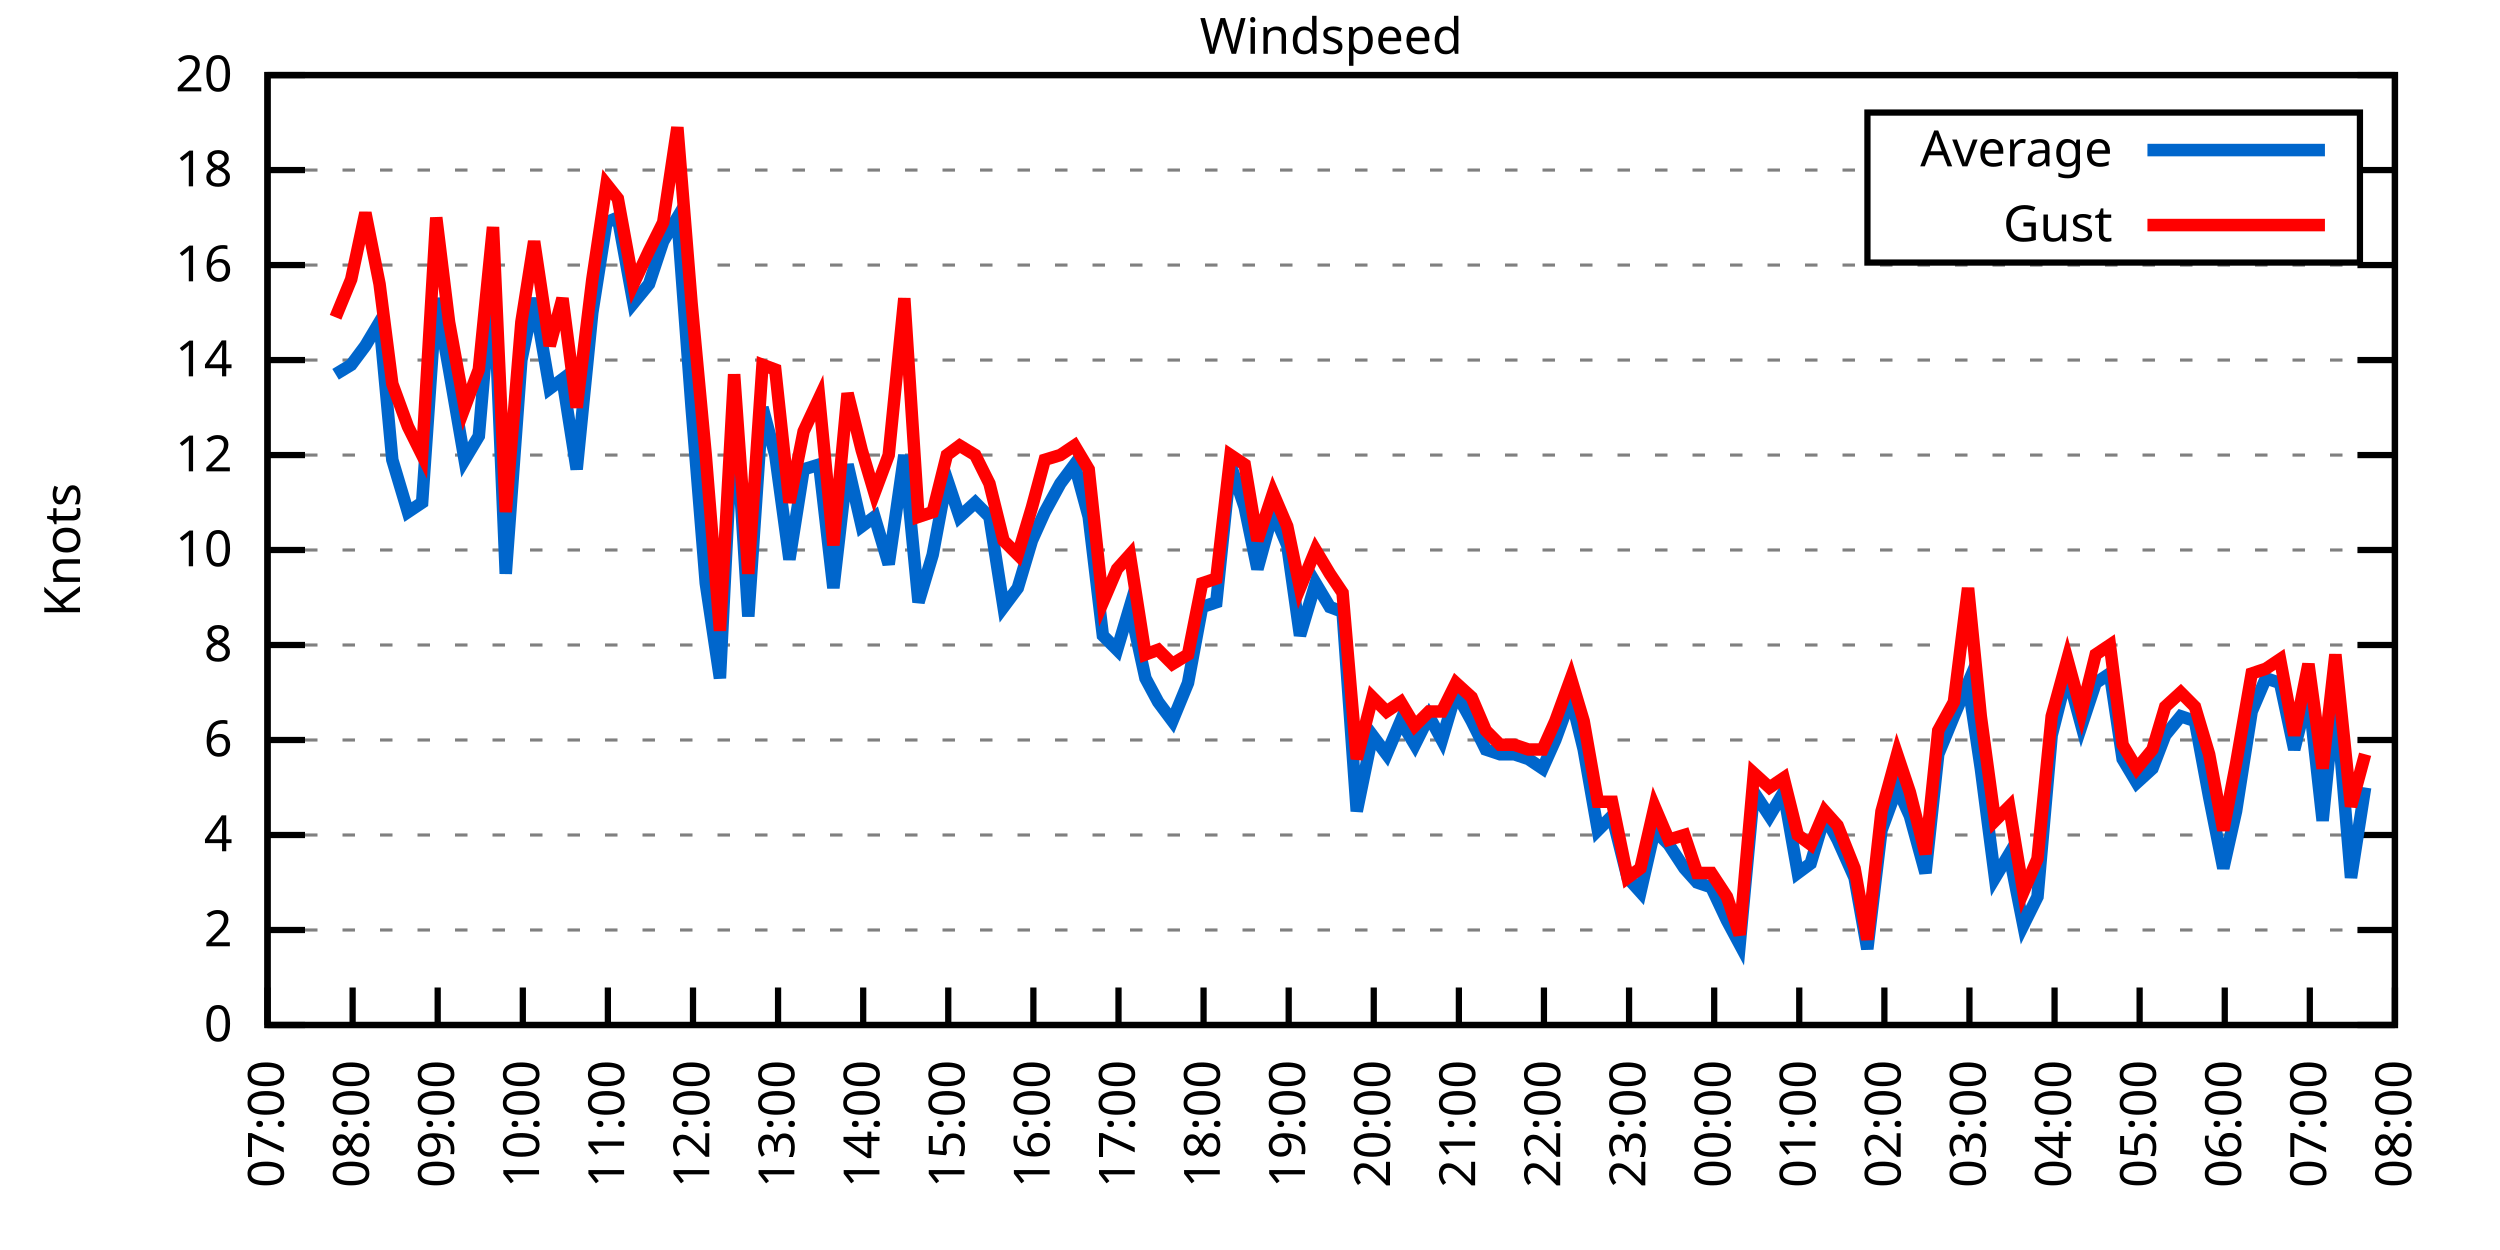
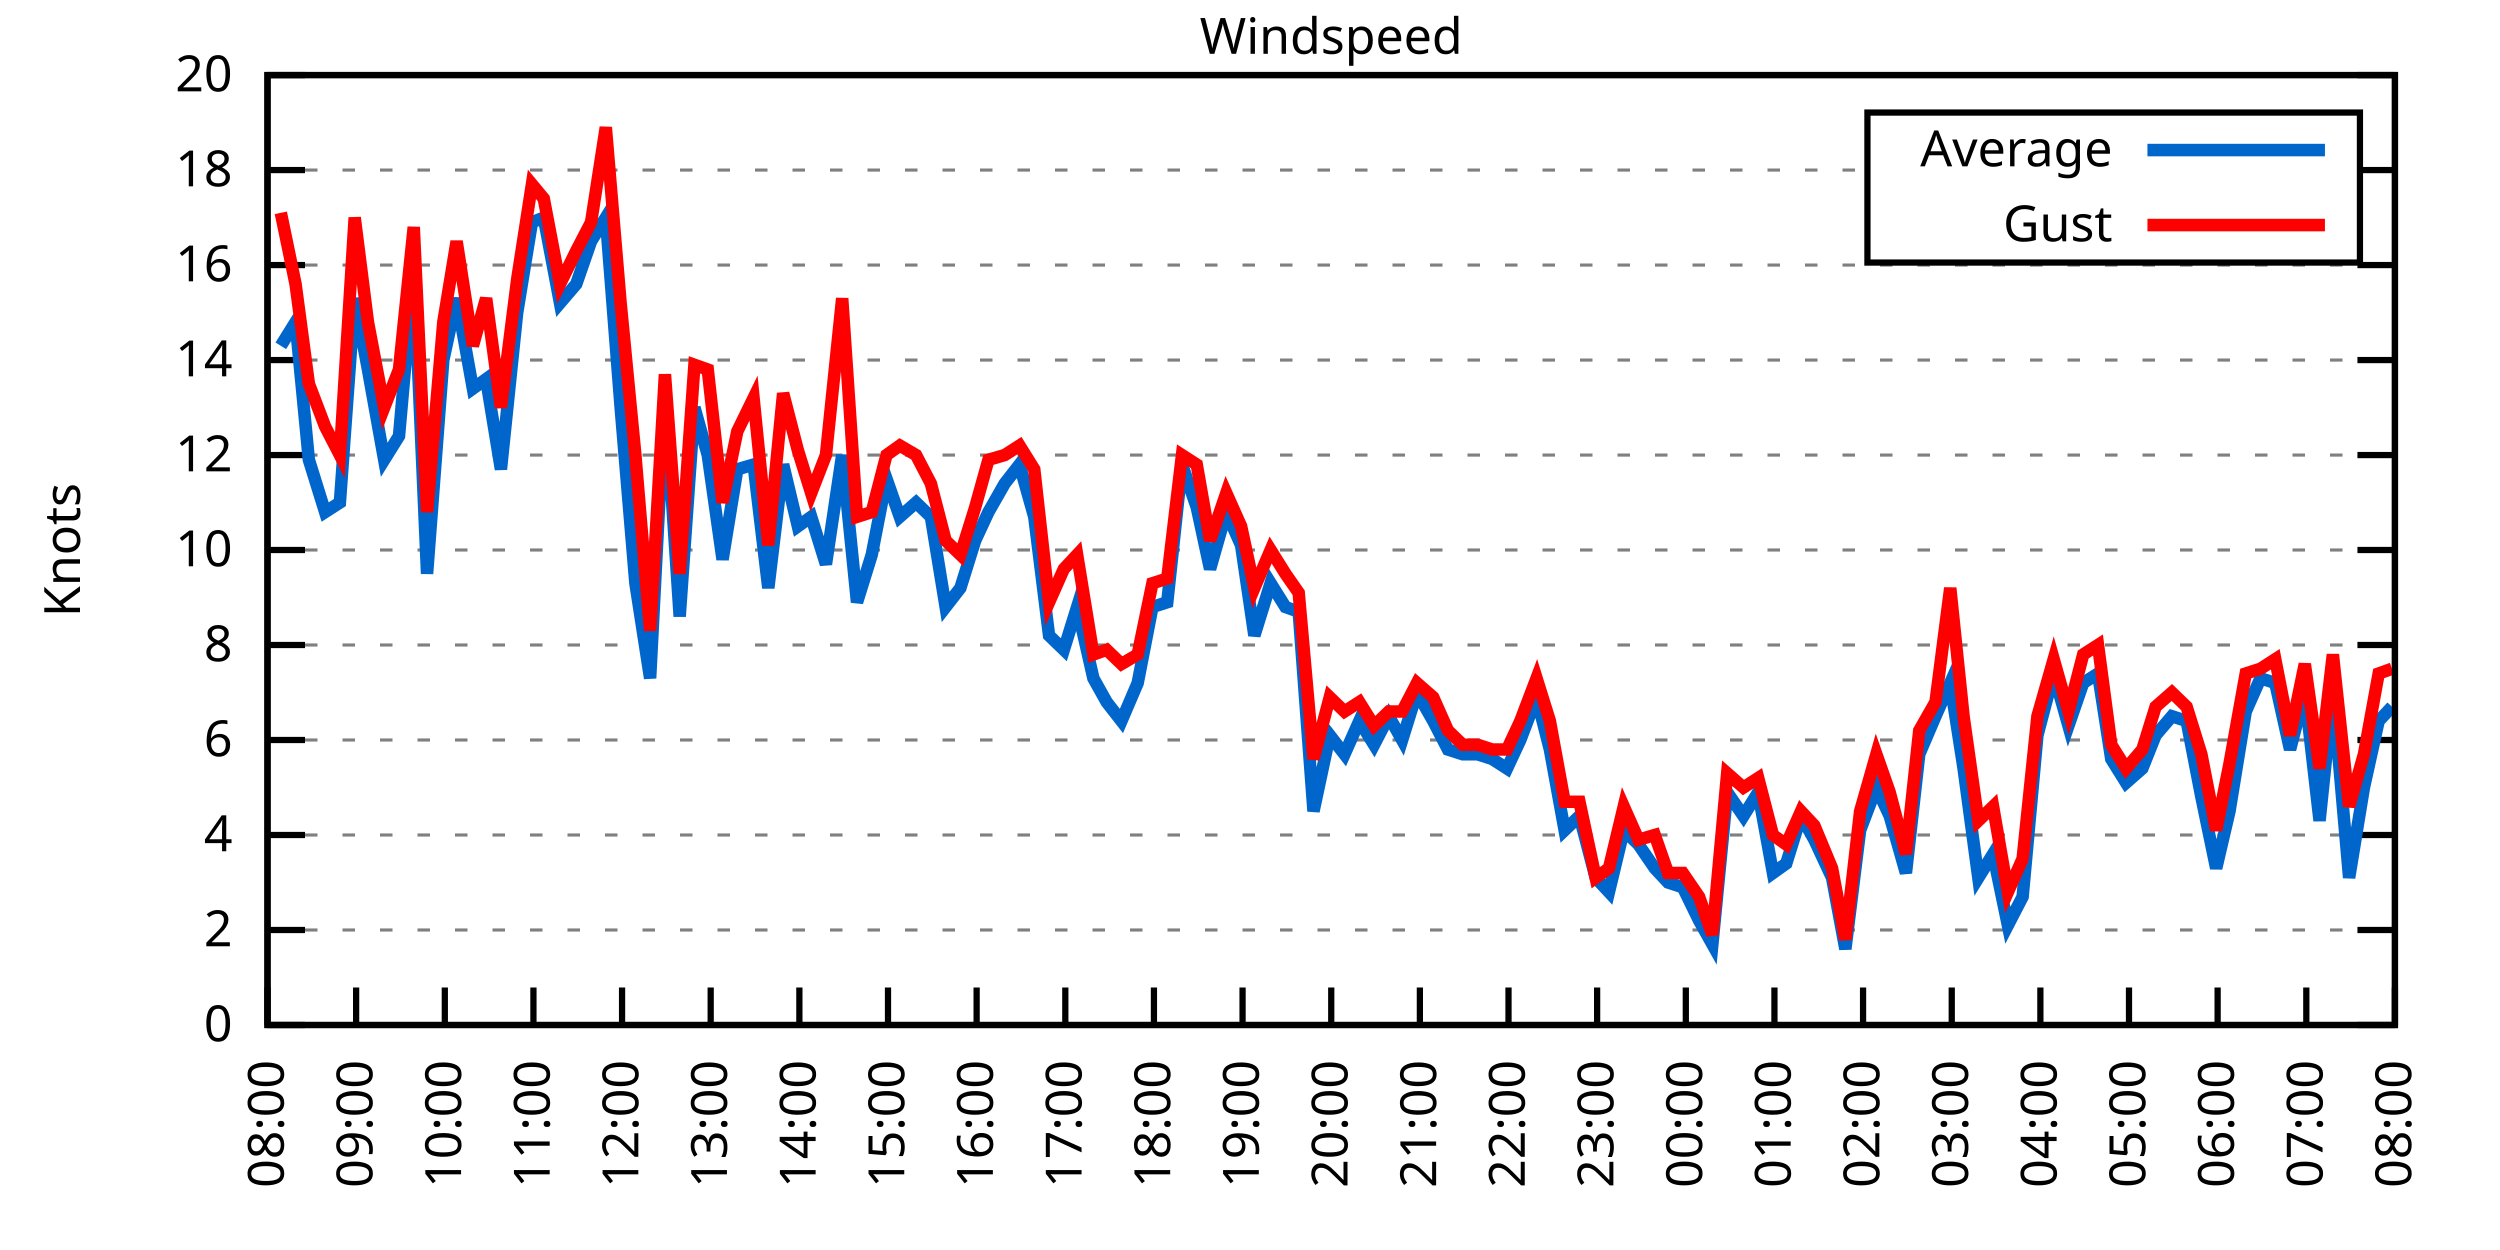
<svg xmlns="http://www.w3.org/2000/svg" xmlns:xlink="http://www.w3.org/1999/xlink" width="400" height="200" viewBox="0 0 400 200">
  <g id="gnuplot_canvas">
    <rect x="0" y="0" width="400" height="200" fill="none" />
    <defs>
      <circle id="gpDot" r="0.5" stroke-width="0.5" stroke="currentColor" />
      <path id="gpPt0" stroke-width="0.333" stroke="currentColor" d="M-1,0 h2 M0,-1 v2" />
      <path id="gpPt1" stroke-width="0.333" stroke="currentColor" d="M-1,-1 L1,1 M1,-1 L-1,1" />
      <path id="gpPt2" stroke-width="0.333" stroke="currentColor" d="M-1,0 L1,0 M0,-1 L0,1 M-1,-1 L1,1 M-1,1 L1,-1" />
      <rect id="gpPt3" stroke-width="0.333" stroke="currentColor" x="-1" y="-1" width="2" height="2" />
      <rect id="gpPt4" stroke-width="0.333" stroke="currentColor" fill="currentColor" x="-1" y="-1" width="2" height="2" />
      <circle id="gpPt5" stroke-width="0.333" stroke="currentColor" cx="0" cy="0" r="1" />
      <use xlink:href="#gpPt5" id="gpPt6" fill="currentColor" stroke="none" />
      <path id="gpPt7" stroke-width="0.333" stroke="currentColor" d="M0,-1.33 L-1.33,0.67 L1.33,0.67 z" />
      <use xlink:href="#gpPt7" id="gpPt8" fill="currentColor" stroke="none" />
      <use xlink:href="#gpPt7" id="gpPt9" stroke="currentColor" transform="rotate(180)" />
      <use xlink:href="#gpPt9" id="gpPt10" fill="currentColor" stroke="none" />
      <use xlink:href="#gpPt3" id="gpPt11" stroke="currentColor" transform="rotate(45)" />
      <use xlink:href="#gpPt11" id="gpPt12" fill="currentColor" stroke="none" />
      <path id="gpPt13" stroke-width="0.333" stroke="currentColor" d="M0,1.330 L1.265,0.411 L0.782,-1.067 L-0.782,-1.076 L-1.265,0.411 z" />
      <use xlink:href="#gpPt13" id="gpPt14" fill="currentColor" stroke="none" />
      <filter id="textbox" filterUnits="objectBoundingBox" x="0" y="0" height="1" width="1">
        <feFlood flood-color="white" flood-opacity="1" result="bgnd" />
        <feComposite in="SourceGraphic" in2="bgnd" operator="atop" />
      </filter>
      <filter id="greybox" filterUnits="objectBoundingBox" x="0" y="0" height="1" width="1">
        <feFlood flood-color="lightgrey" flood-opacity="1" result="grey" />
        <feComposite in="SourceGraphic" in2="grey" operator="atop" />
      </filter>
    </defs>
    <g fill="none" color="white" stroke="currentColor" stroke-width="1.00" stroke-linecap="butt" stroke-linejoin="miter">
</g>
    <g fill="none" color="black" stroke="currentColor" stroke-width="1.00" stroke-linecap="butt" stroke-linejoin="miter">
      <g stroke="none" shape-rendering="crispEdges">
        <polygon fill="rgb(255, 255, 255)" points="42.80,164.00 383.18,164.00 383.18,12.02 42.80,12.02 " />
      </g>
    </g>
    <g fill="none" color="black" stroke="currentColor" stroke-width="1.00" stroke-linecap="butt" stroke-linejoin="miter">
</g>
    <g fill="none" color="black" stroke="black" stroke-width="0.50" stroke-linecap="butt" stroke-linejoin="miter">
</g>
    <g fill="none" color="gray" stroke="currentColor" stroke-width="0.50" stroke-linecap="butt" stroke-linejoin="miter">
      <path stroke="gray" stroke-dasharray="2,4" class="gridline" d="M42.80,164.00 L383.19,164.00  " />
    </g>
    <g fill="none" color="gray" stroke="gray" stroke-width="1.00" stroke-linecap="butt" stroke-linejoin="miter">
</g>
    <g fill="none" color="black" stroke="currentColor" stroke-width="1.00" stroke-linecap="butt" stroke-linejoin="miter">
      <path stroke="black" d="M42.80,164.00 L48.80,164.00 M383.19,164.00 L377.19,164.00  " />
      <g transform="translate(37.20,166.60)" stroke="none" fill="black" font-family="Sans" font-size="8.00" text-anchor="end">
        <text>
          <tspan font-family="Sans"> 0</tspan>
        </text>
      </g>
    </g>
    <g fill="none" color="black" stroke="currentColor" stroke-width="1.00" stroke-linecap="butt" stroke-linejoin="miter">
</g>
    <g fill="none" color="black" stroke="black" stroke-width="0.50" stroke-linecap="butt" stroke-linejoin="miter">
</g>
    <g fill="none" color="gray" stroke="currentColor" stroke-width="0.50" stroke-linecap="butt" stroke-linejoin="miter">
      <path stroke="gray" stroke-dasharray="2,4" class="gridline" d="M42.80,148.80 L383.19,148.80  " />
    </g>
    <g fill="none" color="gray" stroke="gray" stroke-width="1.00" stroke-linecap="butt" stroke-linejoin="miter">
</g>
    <g fill="none" color="black" stroke="currentColor" stroke-width="1.00" stroke-linecap="butt" stroke-linejoin="miter">
      <path stroke="black" d="M42.80,148.80 L48.80,148.80 M383.19,148.80 L377.19,148.80  " />
      <g transform="translate(37.20,151.40)" stroke="none" fill="black" font-family="Sans" font-size="8.00" text-anchor="end">
        <text>
          <tspan font-family="Sans"> 2</tspan>
        </text>
      </g>
    </g>
    <g fill="none" color="black" stroke="currentColor" stroke-width="1.00" stroke-linecap="butt" stroke-linejoin="miter">
</g>
    <g fill="none" color="black" stroke="black" stroke-width="0.50" stroke-linecap="butt" stroke-linejoin="miter">
</g>
    <g fill="none" color="gray" stroke="currentColor" stroke-width="0.50" stroke-linecap="butt" stroke-linejoin="miter">
      <path stroke="gray" stroke-dasharray="2,4" class="gridline" d="M42.80,133.60 L383.19,133.60  " />
    </g>
    <g fill="none" color="gray" stroke="gray" stroke-width="1.00" stroke-linecap="butt" stroke-linejoin="miter">
</g>
    <g fill="none" color="black" stroke="currentColor" stroke-width="1.00" stroke-linecap="butt" stroke-linejoin="miter">
      <path stroke="black" d="M42.80,133.60 L48.80,133.60 M383.19,133.60 L377.19,133.60  " />
      <g transform="translate(37.20,136.20)" stroke="none" fill="black" font-family="Sans" font-size="8.00" text-anchor="end">
        <text>
          <tspan font-family="Sans"> 4</tspan>
        </text>
      </g>
    </g>
    <g fill="none" color="black" stroke="currentColor" stroke-width="1.00" stroke-linecap="butt" stroke-linejoin="miter">
</g>
    <g fill="none" color="black" stroke="black" stroke-width="0.50" stroke-linecap="butt" stroke-linejoin="miter">
</g>
    <g fill="none" color="gray" stroke="currentColor" stroke-width="0.50" stroke-linecap="butt" stroke-linejoin="miter">
      <path stroke="gray" stroke-dasharray="2,4" class="gridline" d="M42.80,118.40 L383.19,118.40  " />
    </g>
    <g fill="none" color="gray" stroke="gray" stroke-width="1.00" stroke-linecap="butt" stroke-linejoin="miter">
</g>
    <g fill="none" color="black" stroke="currentColor" stroke-width="1.00" stroke-linecap="butt" stroke-linejoin="miter">
      <path stroke="black" d="M42.80,118.40 L48.80,118.40 M383.19,118.40 L377.19,118.40  " />
      <g transform="translate(37.20,121.00)" stroke="none" fill="black" font-family="Sans" font-size="8.00" text-anchor="end">
        <text>
          <tspan font-family="Sans"> 6</tspan>
        </text>
      </g>
    </g>
    <g fill="none" color="black" stroke="currentColor" stroke-width="1.00" stroke-linecap="butt" stroke-linejoin="miter">
</g>
    <g fill="none" color="black" stroke="black" stroke-width="0.50" stroke-linecap="butt" stroke-linejoin="miter">
</g>
    <g fill="none" color="gray" stroke="currentColor" stroke-width="0.50" stroke-linecap="butt" stroke-linejoin="miter">
      <path stroke="gray" stroke-dasharray="2,4" class="gridline" d="M42.80,103.20 L383.19,103.20  " />
    </g>
    <g fill="none" color="gray" stroke="gray" stroke-width="1.00" stroke-linecap="butt" stroke-linejoin="miter">
</g>
    <g fill="none" color="black" stroke="currentColor" stroke-width="1.00" stroke-linecap="butt" stroke-linejoin="miter">
      <path stroke="black" d="M42.80,103.20 L48.80,103.20 M383.19,103.20 L377.19,103.20  " />
      <g transform="translate(37.20,105.80)" stroke="none" fill="black" font-family="Sans" font-size="8.00" text-anchor="end">
        <text>
          <tspan font-family="Sans"> 8</tspan>
        </text>
      </g>
    </g>
    <g fill="none" color="black" stroke="currentColor" stroke-width="1.00" stroke-linecap="butt" stroke-linejoin="miter">
</g>
    <g fill="none" color="black" stroke="black" stroke-width="0.50" stroke-linecap="butt" stroke-linejoin="miter">
</g>
    <g fill="none" color="gray" stroke="currentColor" stroke-width="0.50" stroke-linecap="butt" stroke-linejoin="miter">
      <path stroke="gray" stroke-dasharray="2,4" class="gridline" d="M42.80,88.00 L383.19,88.00  " />
    </g>
    <g fill="none" color="gray" stroke="gray" stroke-width="1.00" stroke-linecap="butt" stroke-linejoin="miter">
</g>
    <g fill="none" color="black" stroke="currentColor" stroke-width="1.00" stroke-linecap="butt" stroke-linejoin="miter">
      <path stroke="black" d="M42.80,88.00 L48.80,88.00 M383.19,88.00 L377.19,88.00  " />
      <g transform="translate(37.20,90.60)" stroke="none" fill="black" font-family="Sans" font-size="8.00" text-anchor="end">
        <text>
          <tspan font-family="Sans"> 10</tspan>
        </text>
      </g>
    </g>
    <g fill="none" color="black" stroke="currentColor" stroke-width="1.00" stroke-linecap="butt" stroke-linejoin="miter">
</g>
    <g fill="none" color="black" stroke="black" stroke-width="0.50" stroke-linecap="butt" stroke-linejoin="miter">
</g>
    <g fill="none" color="gray" stroke="currentColor" stroke-width="0.50" stroke-linecap="butt" stroke-linejoin="miter">
      <path stroke="gray" stroke-dasharray="2,4" class="gridline" d="M42.80,72.81 L383.19,72.81  " />
    </g>
    <g fill="none" color="gray" stroke="gray" stroke-width="1.00" stroke-linecap="butt" stroke-linejoin="miter">
</g>
    <g fill="none" color="black" stroke="currentColor" stroke-width="1.00" stroke-linecap="butt" stroke-linejoin="miter">
      <path stroke="black" d="M42.80,72.81 L48.80,72.81 M383.19,72.81 L377.19,72.81  " />
      <g transform="translate(37.20,75.41)" stroke="none" fill="black" font-family="Sans" font-size="8.00" text-anchor="end">
        <text>
          <tspan font-family="Sans"> 12</tspan>
        </text>
      </g>
    </g>
    <g fill="none" color="black" stroke="currentColor" stroke-width="1.00" stroke-linecap="butt" stroke-linejoin="miter">
</g>
    <g fill="none" color="black" stroke="black" stroke-width="0.50" stroke-linecap="butt" stroke-linejoin="miter">
</g>
    <g fill="none" color="gray" stroke="currentColor" stroke-width="0.50" stroke-linecap="butt" stroke-linejoin="miter">
      <path stroke="gray" stroke-dasharray="2,4" class="gridline" d="M42.80,57.61 L383.19,57.61  " />
    </g>
    <g fill="none" color="gray" stroke="gray" stroke-width="1.00" stroke-linecap="butt" stroke-linejoin="miter">
</g>
    <g fill="none" color="black" stroke="currentColor" stroke-width="1.00" stroke-linecap="butt" stroke-linejoin="miter">
      <path stroke="black" d="M42.80,57.61 L48.80,57.61 M383.19,57.61 L377.19,57.61  " />
      <g transform="translate(37.20,60.21)" stroke="none" fill="black" font-family="Sans" font-size="8.00" text-anchor="end">
        <text>
          <tspan font-family="Sans"> 14</tspan>
        </text>
      </g>
    </g>
    <g fill="none" color="black" stroke="currentColor" stroke-width="1.00" stroke-linecap="butt" stroke-linejoin="miter">
</g>
    <g fill="none" color="black" stroke="black" stroke-width="0.50" stroke-linecap="butt" stroke-linejoin="miter">
</g>
    <g fill="none" color="gray" stroke="currentColor" stroke-width="0.50" stroke-linecap="butt" stroke-linejoin="miter">
      <path stroke="gray" stroke-dasharray="2,4" class="gridline" d="M42.80,42.41 L383.19,42.41  " />
    </g>
    <g fill="none" color="gray" stroke="gray" stroke-width="1.00" stroke-linecap="butt" stroke-linejoin="miter">
</g>
    <g fill="none" color="black" stroke="currentColor" stroke-width="1.00" stroke-linecap="butt" stroke-linejoin="miter">
      <path stroke="black" d="M42.80,42.41 L48.80,42.41 M383.19,42.41 L377.19,42.41  " />
      <g transform="translate(37.20,45.01)" stroke="none" fill="black" font-family="Sans" font-size="8.00" text-anchor="end">
        <text>
          <tspan font-family="Sans"> 16</tspan>
        </text>
      </g>
    </g>
    <g fill="none" color="black" stroke="currentColor" stroke-width="1.00" stroke-linecap="butt" stroke-linejoin="miter">
</g>
    <g fill="none" color="black" stroke="black" stroke-width="0.50" stroke-linecap="butt" stroke-linejoin="miter">
</g>
    <g fill="none" color="gray" stroke="currentColor" stroke-width="0.50" stroke-linecap="butt" stroke-linejoin="miter">
      <path stroke="gray" stroke-dasharray="2,4" class="gridline" d="M42.80,27.21 L298.79,27.21 M377.59,27.21 L383.19,27.21  " />
    </g>
    <g fill="none" color="gray" stroke="gray" stroke-width="1.00" stroke-linecap="butt" stroke-linejoin="miter">
</g>
    <g fill="none" color="black" stroke="currentColor" stroke-width="1.00" stroke-linecap="butt" stroke-linejoin="miter">
      <path stroke="black" d="M42.80,27.21 L48.80,27.21 M383.19,27.21 L377.19,27.21  " />
      <g transform="translate(37.20,29.81)" stroke="none" fill="black" font-family="Sans" font-size="8.00" text-anchor="end">
        <text>
          <tspan font-family="Sans"> 18</tspan>
        </text>
      </g>
    </g>
    <g fill="none" color="black" stroke="currentColor" stroke-width="1.00" stroke-linecap="butt" stroke-linejoin="miter">
</g>
    <g fill="none" color="black" stroke="black" stroke-width="0.50" stroke-linecap="butt" stroke-linejoin="miter">
</g>
    <g fill="none" color="gray" stroke="currentColor" stroke-width="0.50" stroke-linecap="butt" stroke-linejoin="miter">
      <path stroke="gray" stroke-dasharray="2,4" class="gridline" d="M42.80,12.01 L383.19,12.01  " />
    </g>
    <g fill="none" color="gray" stroke="gray" stroke-width="1.00" stroke-linecap="butt" stroke-linejoin="miter">
</g>
    <g fill="none" color="black" stroke="currentColor" stroke-width="1.00" stroke-linecap="butt" stroke-linejoin="miter">
      <path stroke="black" d="M42.80,12.01 L48.80,12.01 M383.19,12.01 L377.19,12.01  " />
      <g transform="translate(37.20,14.61)" stroke="none" fill="black" font-family="Sans" font-size="8.00" text-anchor="end">
        <text>
          <tspan font-family="Sans"> 20</tspan>
        </text>
      </g>
    </g>
    <g fill="none" color="black" stroke="currentColor" stroke-width="1.00" stroke-linecap="butt" stroke-linejoin="miter">
      <path stroke="black" d="M42.80,164.00 L42.80,158.00  " />
      <g transform="translate(45.40,169.60) rotate(270.00)" stroke="none" fill="black" font-family="Sans" font-size="8.00" text-anchor="end">
        <text>
-           <tspan font-family="Sans">07:00</tspan>
-         </text>
-       </g>
-     </g>
-     <g fill="none" color="black" stroke="currentColor" stroke-width="1.00" stroke-linecap="butt" stroke-linejoin="miter">
-       <path stroke="black" d="M56.42,164.00 L56.42,158.00  " />
-       <g transform="translate(59.02,169.60) rotate(270.00)" stroke="none" fill="black" font-family="Sans" font-size="8.00" text-anchor="end">
-         <text>
          <tspan font-family="Sans">08:00</tspan>
        </text>
      </g>
    </g>
    <g fill="none" color="black" stroke="currentColor" stroke-width="1.00" stroke-linecap="butt" stroke-linejoin="miter">
-       <path stroke="black" d="M70.03,164.00 L70.03,158.00  " />
-       <g transform="translate(72.63,169.60) rotate(270.00)" stroke="none" fill="black" font-family="Sans" font-size="8.00" text-anchor="end">
+       <path stroke="black" d="M56.98,164.00 L56.98,158.00  " />
+       <g transform="translate(59.58,169.60) rotate(270.00)" stroke="none" fill="black" font-family="Sans" font-size="8.00" text-anchor="end">
        <text>
          <tspan font-family="Sans">09:00</tspan>
        </text>
      </g>
    </g>
    <g fill="none" color="black" stroke="currentColor" stroke-width="1.00" stroke-linecap="butt" stroke-linejoin="miter">
-       <path stroke="black" d="M83.65,164.00 L83.65,158.00  " />
-       <g transform="translate(86.25,169.60) rotate(270.00)" stroke="none" fill="black" font-family="Sans" font-size="8.00" text-anchor="end">
+       <path stroke="black" d="M71.17,164.00 L71.17,158.00  " />
+       <g transform="translate(73.77,169.60) rotate(270.00)" stroke="none" fill="black" font-family="Sans" font-size="8.00" text-anchor="end">
        <text>
          <tspan font-family="Sans">10:00</tspan>
        </text>
      </g>
    </g>
    <g fill="none" color="black" stroke="currentColor" stroke-width="1.00" stroke-linecap="butt" stroke-linejoin="miter">
-       <path stroke="black" d="M97.26,164.00 L97.26,158.00  " />
-       <g transform="translate(99.86,169.60) rotate(270.00)" stroke="none" fill="black" font-family="Sans" font-size="8.00" text-anchor="end">
+       <path stroke="black" d="M85.35,164.00 L85.35,158.00  " />
+       <g transform="translate(87.95,169.60) rotate(270.00)" stroke="none" fill="black" font-family="Sans" font-size="8.00" text-anchor="end">
        <text>
          <tspan font-family="Sans">11:00</tspan>
        </text>
      </g>
    </g>
    <g fill="none" color="black" stroke="currentColor" stroke-width="1.00" stroke-linecap="butt" stroke-linejoin="miter">
-       <path stroke="black" d="M110.88,164.00 L110.88,158.00  " />
-       <g transform="translate(113.48,169.60) rotate(270.00)" stroke="none" fill="black" font-family="Sans" font-size="8.00" text-anchor="end">
+       <path stroke="black" d="M99.53,164.00 L99.53,158.00  " />
+       <g transform="translate(102.13,169.60) rotate(270.00)" stroke="none" fill="black" font-family="Sans" font-size="8.00" text-anchor="end">
        <text>
          <tspan font-family="Sans">12:00</tspan>
        </text>
      </g>
    </g>
    <g fill="none" color="black" stroke="currentColor" stroke-width="1.00" stroke-linecap="butt" stroke-linejoin="miter">
-       <path stroke="black" d="M124.49,164.00 L124.49,158.00  " />
-       <g transform="translate(127.09,169.60) rotate(270.00)" stroke="none" fill="black" font-family="Sans" font-size="8.00" text-anchor="end">
+       <path stroke="black" d="M113.71,164.00 L113.71,158.00  " />
+       <g transform="translate(116.31,169.60) rotate(270.00)" stroke="none" fill="black" font-family="Sans" font-size="8.00" text-anchor="end">
        <text>
          <tspan font-family="Sans">13:00</tspan>
        </text>
      </g>
    </g>
    <g fill="none" color="black" stroke="currentColor" stroke-width="1.00" stroke-linecap="butt" stroke-linejoin="miter">
-       <path stroke="black" d="M138.11,164.00 L138.11,158.00  " />
-       <g transform="translate(140.71,169.60) rotate(270.00)" stroke="none" fill="black" font-family="Sans" font-size="8.00" text-anchor="end">
+       <path stroke="black" d="M127.90,164.00 L127.90,158.00  " />
+       <g transform="translate(130.50,169.60) rotate(270.00)" stroke="none" fill="black" font-family="Sans" font-size="8.00" text-anchor="end">
        <text>
          <tspan font-family="Sans">14:00</tspan>
        </text>
      </g>
    </g>
    <g fill="none" color="black" stroke="currentColor" stroke-width="1.00" stroke-linecap="butt" stroke-linejoin="miter">
-       <path stroke="black" d="M151.72,164.00 L151.72,158.00  " />
-       <g transform="translate(154.32,169.60) rotate(270.00)" stroke="none" fill="black" font-family="Sans" font-size="8.00" text-anchor="end">
+       <path stroke="black" d="M142.08,164.00 L142.08,158.00  " />
+       <g transform="translate(144.68,169.60) rotate(270.00)" stroke="none" fill="black" font-family="Sans" font-size="8.00" text-anchor="end">
        <text>
          <tspan font-family="Sans">15:00</tspan>
        </text>
      </g>
    </g>
    <g fill="none" color="black" stroke="currentColor" stroke-width="1.00" stroke-linecap="butt" stroke-linejoin="miter">
-       <path stroke="black" d="M165.34,164.00 L165.34,158.00  " />
-       <g transform="translate(167.94,169.60) rotate(270.00)" stroke="none" fill="black" font-family="Sans" font-size="8.00" text-anchor="end">
+       <path stroke="black" d="M156.26,164.00 L156.26,158.00  " />
+       <g transform="translate(158.86,169.60) rotate(270.00)" stroke="none" fill="black" font-family="Sans" font-size="8.00" text-anchor="end">
        <text>
          <tspan font-family="Sans">16:00</tspan>
        </text>
      </g>
    </g>
    <g fill="none" color="black" stroke="currentColor" stroke-width="1.00" stroke-linecap="butt" stroke-linejoin="miter">
-       <path stroke="black" d="M178.96,164.00 L178.96,158.00  " />
-       <g transform="translate(181.56,169.60) rotate(270.00)" stroke="none" fill="black" font-family="Sans" font-size="8.00" text-anchor="end">
+       <path stroke="black" d="M170.45,164.00 L170.45,158.00  " />
+       <g transform="translate(173.05,169.60) rotate(270.00)" stroke="none" fill="black" font-family="Sans" font-size="8.00" text-anchor="end">
        <text>
          <tspan font-family="Sans">17:00</tspan>
        </text>
      </g>
    </g>
    <g fill="none" color="black" stroke="currentColor" stroke-width="1.00" stroke-linecap="butt" stroke-linejoin="miter">
-       <path stroke="black" d="M192.57,164.00 L192.57,158.00  " />
-       <g transform="translate(195.17,169.60) rotate(270.00)" stroke="none" fill="black" font-family="Sans" font-size="8.00" text-anchor="end">
+       <path stroke="black" d="M184.63,164.00 L184.63,158.00  " />
+       <g transform="translate(187.23,169.60) rotate(270.00)" stroke="none" fill="black" font-family="Sans" font-size="8.00" text-anchor="end">
        <text>
          <tspan font-family="Sans">18:00</tspan>
        </text>
      </g>
    </g>
    <g fill="none" color="black" stroke="currentColor" stroke-width="1.00" stroke-linecap="butt" stroke-linejoin="miter">
-       <path stroke="black" d="M206.19,164.00 L206.19,158.00  " />
-       <g transform="translate(208.79,169.60) rotate(270.00)" stroke="none" fill="black" font-family="Sans" font-size="8.00" text-anchor="end">
+       <path stroke="black" d="M198.81,164.00 L198.81,158.00  " />
+       <g transform="translate(201.41,169.60) rotate(270.00)" stroke="none" fill="black" font-family="Sans" font-size="8.00" text-anchor="end">
        <text>
          <tspan font-family="Sans">19:00</tspan>
        </text>
      </g>
    </g>
    <g fill="none" color="black" stroke="currentColor" stroke-width="1.00" stroke-linecap="butt" stroke-linejoin="miter">
-       <path stroke="black" d="M219.80,164.00 L219.80,158.00  " />
-       <g transform="translate(222.40,169.60) rotate(270.00)" stroke="none" fill="black" font-family="Sans" font-size="8.00" text-anchor="end">
+       <path stroke="black" d="M213.00,164.00 L213.00,158.00  " />
+       <g transform="translate(215.60,169.60) rotate(270.00)" stroke="none" fill="black" font-family="Sans" font-size="8.00" text-anchor="end">
        <text>
          <tspan font-family="Sans">20:00</tspan>
        </text>
      </g>
    </g>
    <g fill="none" color="black" stroke="currentColor" stroke-width="1.00" stroke-linecap="butt" stroke-linejoin="miter">
-       <path stroke="black" d="M233.42,164.00 L233.42,158.00  " />
-       <g transform="translate(236.02,169.60) rotate(270.00)" stroke="none" fill="black" font-family="Sans" font-size="8.00" text-anchor="end">
+       <path stroke="black" d="M227.18,164.00 L227.18,158.00  " />
+       <g transform="translate(229.78,169.60) rotate(270.00)" stroke="none" fill="black" font-family="Sans" font-size="8.00" text-anchor="end">
        <text>
          <tspan font-family="Sans">21:00</tspan>
        </text>
      </g>
    </g>
    <g fill="none" color="black" stroke="currentColor" stroke-width="1.00" stroke-linecap="butt" stroke-linejoin="miter">
-       <path stroke="black" d="M247.03,164.00 L247.03,158.00  " />
-       <g transform="translate(249.63,169.60) rotate(270.00)" stroke="none" fill="black" font-family="Sans" font-size="8.00" text-anchor="end">
+       <path stroke="black" d="M241.36,164.00 L241.36,158.00  " />
+       <g transform="translate(243.96,169.60) rotate(270.00)" stroke="none" fill="black" font-family="Sans" font-size="8.00" text-anchor="end">
        <text>
          <tspan font-family="Sans">22:00</tspan>
        </text>
      </g>
    </g>
    <g fill="none" color="black" stroke="currentColor" stroke-width="1.00" stroke-linecap="butt" stroke-linejoin="miter">
-       <path stroke="black" d="M260.65,164.00 L260.65,158.00  " />
-       <g transform="translate(263.25,169.60) rotate(270.00)" stroke="none" fill="black" font-family="Sans" font-size="8.00" text-anchor="end">
+       <path stroke="black" d="M255.54,164.00 L255.54,158.00  " />
+       <g transform="translate(258.14,169.60) rotate(270.00)" stroke="none" fill="black" font-family="Sans" font-size="8.00" text-anchor="end">
        <text>
          <tspan font-family="Sans">23:00</tspan>
        </text>
      </g>
    </g>
    <g fill="none" color="black" stroke="currentColor" stroke-width="1.00" stroke-linecap="butt" stroke-linejoin="miter">
-       <path stroke="black" d="M274.27,164.00 L274.27,158.00  " />
-       <g transform="translate(276.87,169.60) rotate(270.00)" stroke="none" fill="black" font-family="Sans" font-size="8.00" text-anchor="end">
+       <path stroke="black" d="M269.73,164.00 L269.73,158.00  " />
+       <g transform="translate(272.33,169.60) rotate(270.00)" stroke="none" fill="black" font-family="Sans" font-size="8.00" text-anchor="end">
        <text>
          <tspan font-family="Sans">00:00</tspan>
        </text>
      </g>
    </g>
    <g fill="none" color="black" stroke="currentColor" stroke-width="1.00" stroke-linecap="butt" stroke-linejoin="miter">
-       <path stroke="black" d="M287.88,164.00 L287.88,158.00  " />
-       <g transform="translate(290.48,169.60) rotate(270.00)" stroke="none" fill="black" font-family="Sans" font-size="8.00" text-anchor="end">
+       <path stroke="black" d="M283.91,164.00 L283.91,158.00  " />
+       <g transform="translate(286.51,169.60) rotate(270.00)" stroke="none" fill="black" font-family="Sans" font-size="8.00" text-anchor="end">
        <text>
          <tspan font-family="Sans">01:00</tspan>
        </text>
      </g>
    </g>
    <g fill="none" color="black" stroke="currentColor" stroke-width="1.00" stroke-linecap="butt" stroke-linejoin="miter">
-       <path stroke="black" d="M301.50,164.00 L301.50,158.00  " />
-       <g transform="translate(304.10,169.60) rotate(270.00)" stroke="none" fill="black" font-family="Sans" font-size="8.00" text-anchor="end">
+       <path stroke="black" d="M298.09,164.00 L298.09,158.00  " />
+       <g transform="translate(300.69,169.60) rotate(270.00)" stroke="none" fill="black" font-family="Sans" font-size="8.00" text-anchor="end">
        <text>
          <tspan font-family="Sans">02:00</tspan>
        </text>
      </g>
    </g>
    <g fill="none" color="black" stroke="currentColor" stroke-width="1.00" stroke-linecap="butt" stroke-linejoin="miter">
-       <path stroke="black" d="M315.11,164.00 L315.11,158.00  " />
-       <g transform="translate(317.71,169.60) rotate(270.00)" stroke="none" fill="black" font-family="Sans" font-size="8.00" text-anchor="end">
+       <path stroke="black" d="M312.28,164.00 L312.28,158.00  " />
+       <g transform="translate(314.88,169.60) rotate(270.00)" stroke="none" fill="black" font-family="Sans" font-size="8.00" text-anchor="end">
        <text>
          <tspan font-family="Sans">03:00</tspan>
        </text>
      </g>
    </g>
    <g fill="none" color="black" stroke="currentColor" stroke-width="1.00" stroke-linecap="butt" stroke-linejoin="miter">
-       <path stroke="black" d="M328.73,164.00 L328.73,158.00  " />
-       <g transform="translate(331.33,169.60) rotate(270.00)" stroke="none" fill="black" font-family="Sans" font-size="8.00" text-anchor="end">
+       <path stroke="black" d="M326.46,164.00 L326.46,158.00  " />
+       <g transform="translate(329.06,169.60) rotate(270.00)" stroke="none" fill="black" font-family="Sans" font-size="8.00" text-anchor="end">
        <text>
          <tspan font-family="Sans">04:00</tspan>
        </text>
      </g>
    </g>
    <g fill="none" color="black" stroke="currentColor" stroke-width="1.00" stroke-linecap="butt" stroke-linejoin="miter">
-       <path stroke="black" d="M342.34,164.00 L342.34,158.00  " />
-       <g transform="translate(344.94,169.60) rotate(270.00)" stroke="none" fill="black" font-family="Sans" font-size="8.00" text-anchor="end">
+       <path stroke="black" d="M340.64,164.00 L340.64,158.00  " />
+       <g transform="translate(343.24,169.60) rotate(270.00)" stroke="none" fill="black" font-family="Sans" font-size="8.00" text-anchor="end">
        <text>
          <tspan font-family="Sans">05:00</tspan>
        </text>
      </g>
    </g>
    <g fill="none" color="black" stroke="currentColor" stroke-width="1.00" stroke-linecap="butt" stroke-linejoin="miter">
-       <path stroke="black" d="M355.96,164.00 L355.96,158.00  " />
-       <g transform="translate(358.56,169.60) rotate(270.00)" stroke="none" fill="black" font-family="Sans" font-size="8.00" text-anchor="end">
+       <path stroke="black" d="M354.82,164.00 L354.82,158.00  " />
+       <g transform="translate(357.42,169.60) rotate(270.00)" stroke="none" fill="black" font-family="Sans" font-size="8.00" text-anchor="end">
        <text>
          <tspan font-family="Sans">06:00</tspan>
        </text>
      </g>
    </g>
    <g fill="none" color="black" stroke="currentColor" stroke-width="1.00" stroke-linecap="butt" stroke-linejoin="miter">
-       <path stroke="black" d="M369.57,164.00 L369.57,158.00  " />
-       <g transform="translate(372.17,169.60) rotate(270.00)" stroke="none" fill="black" font-family="Sans" font-size="8.00" text-anchor="end">
+       <path stroke="black" d="M369.01,164.00 L369.01,158.00  " />
+       <g transform="translate(371.61,169.60) rotate(270.00)" stroke="none" fill="black" font-family="Sans" font-size="8.00" text-anchor="end">
        <text>
          <tspan font-family="Sans">07:00</tspan>
        </text>
      </g>
    </g>
    <g fill="none" color="black" stroke="currentColor" stroke-width="1.00" stroke-linecap="butt" stroke-linejoin="miter">
      <path stroke="black" d="M383.19,164.00 L383.19,158.00  " />
      <g transform="translate(385.79,169.60) rotate(270.00)" stroke="none" fill="black" font-family="Sans" font-size="8.00" text-anchor="end">
        <text>
          <tspan font-family="Sans">08:00</tspan>
        </text>
      </g>
    </g>
    <g fill="none" color="black" stroke="currentColor" stroke-width="1.00" stroke-linecap="butt" stroke-linejoin="miter">
</g>
    <g fill="none" color="black" stroke="currentColor" stroke-width="1.00" stroke-linecap="butt" stroke-linejoin="miter">
      <path stroke="black" d="M42.80,12.01 L42.80,164.00 L383.19,164.00 L383.19,12.01 L42.80,12.01 Z  " />
    </g>
    <g fill="none" color="black" stroke="currentColor" stroke-width="1.00" stroke-linecap="butt" stroke-linejoin="miter">
</g>
    <g fill="none" color="black" stroke="currentColor" stroke-width="1.00" stroke-linecap="butt" stroke-linejoin="miter">
      <path stroke="black" d="M298.79,42.01 L298.79,18.01 L377.59,18.01 L377.59,42.01 L298.79,42.01 Z  " />
    </g>
    <g id="Windspeed_plot_1">
      <g fill="none" color="white" stroke="black" stroke-width="2.00" stroke-linecap="butt" stroke-linejoin="miter">
</g>
      <g fill="none" color="black" stroke="currentColor" stroke-width="2.00" stroke-linecap="butt" stroke-linejoin="miter">
        <g transform="translate(337.99,26.61)" stroke="none" fill="black" font-family="Sans" font-size="8.00" text-anchor="end">
          <text>
            <tspan font-family="Sans">Average</tspan>
          </text>
        </g>
      </g>
      <g fill="none" color="black" stroke="currentColor" stroke-width="2.00" stroke-linecap="butt" stroke-linejoin="miter">
-         <path stroke="rgb(  0, 102, 204)" d="M343.59,24.01 L371.99,24.01 M53.69,59.89 L56.19,58.37 L58.46,55.33 L60.73,51.53 L62.77,73.57 L65.27,81.93   L67.54,80.41 L69.80,47.73 L71.85,59.13 L74.34,73.57 L76.61,69.77 L78.88,43.17 L80.92,91.80 L83.42,57.61   L85.46,47.73 L87.96,62.17 L90.00,60.65 L92.27,75.09 L94.77,50.01 L97.04,35.57 L98.85,34.81 L101.35,48.49   L103.84,45.45 L106.11,38.61 L108.38,34.81 L110.65,65.21 L112.92,93.32 L115.19,108.52 L117.46,62.93 L119.73,98.64   L122.00,65.21 L124.04,72.81 L126.31,89.52 L128.58,75.09 L131.07,74.33 L133.34,94.08 L135.61,74.33 L137.88,84.21   L139.92,82.69 L142.19,90.28 L144.69,72.81 L146.96,96.36 L149.23,88.76 L151.50,76.61 L153.54,82.69 L156.04,80.41   L158.31,82.69 L160.57,97.12 L162.84,94.08 L165.11,86.49 L167.16,81.93 L169.65,77.37 L171.92,74.33 L174.19,82.69   L176.46,101.68 L178.73,103.96 L180.77,97.12 L183.27,108.52 L185.31,112.32 L187.58,115.36 L190.08,109.28 L192.34,97.12   L194.61,96.36 L196.88,74.33 L199.15,81.17 L201.19,91.04 L203.69,81.93 L205.96,87.25 L208.00,101.68 L210.50,93.32   L212.77,97.12 L214.81,97.88 L217.08,129.80 L219.58,117.64 L221.85,120.68 L224.11,115.36 L226.38,119.16 L228.65,114.60   L230.70,118.40 L232.96,110.80 L235.46,115.36 L237.73,119.92 L240.00,120.68 L242.27,120.68 L244.54,121.44 L246.81,122.96   L248.85,118.40 L251.35,111.56 L253.39,119.92 L255.66,132.84 L257.93,130.56 L260.42,140.44 L262.47,142.72 L264.73,132.84   L267.00,135.12 L269.50,138.92 L271.54,141.20 L273.81,141.96 L276.31,147.28 L278.35,151.08 L280.62,126.76 L283.12,130.56   L285.38,126.76 L287.65,139.68 L289.70,138.16 L291.97,130.56 L294.01,134.36 L296.73,140.44 L298.77,151.84 L301.04,132.84   L303.54,126.00 L305.58,130.56 L308.08,139.68 L310.12,120.68 L312.62,114.60 L314.89,109.28 L316.93,122.96 L319.20,140.44   L321.47,136.64 L323.74,148.04 L326.00,143.48 L328.27,117.64 L330.77,107.76 L333.04,116.12 L335.31,109.28 L337.58,107.76   L339.62,121.44 L341.89,125.24 L344.39,122.96 L346.43,117.64 L348.92,114.60 L351.19,115.36 L353.46,127.52 L355.73,138.92   L357.77,129.80 L360.27,113.84 L362.54,108.52 L364.81,109.28 L367.08,119.92 L369.35,110.80 L371.62,131.32 L373.66,110.80   L376.16,140.44 L378.42,126.00  " />
+         <path stroke="rgb(  0, 102, 204)" d="M343.59,24.01 L371.99,24.01 M44.93,55.33 L47.29,51.53 L49.42,73.57 L52.02,81.93 L54.38,80.41 L56.75,47.73   L58.87,59.13 L61.47,73.57 L63.84,69.77 L66.20,43.17 L68.33,91.80 L70.93,57.61 L73.06,47.73 L75.66,62.17   L77.78,60.65 L80.15,75.09 L82.75,50.01 L85.11,35.57 L87.00,34.81 L89.60,48.49 L92.20,45.45 L94.57,38.61   L96.93,34.81 L99.30,65.21 L101.66,93.32 L104.02,108.52 L106.39,62.93 L108.75,98.64 L111.11,65.21 L113.24,72.81   L115.61,89.52 L117.97,75.09 L120.57,74.33 L122.93,94.08 L125.30,74.33 L127.66,84.21 L129.79,82.69 L132.15,90.28   L134.75,72.81 L137.12,96.36 L139.48,88.76 L141.84,76.61 L143.97,82.69 L146.57,80.41 L148.94,82.69 L151.30,97.12   L153.66,94.08 L156.03,86.49 L158.15,81.93 L160.75,77.37 L163.12,74.33 L165.48,82.69 L167.85,101.68 L170.21,103.96   L172.34,97.12 L174.94,108.52 L177.06,112.32 L179.43,115.36 L182.03,109.28 L184.39,97.12 L186.76,96.36 L189.12,74.33   L191.48,81.17 L193.61,91.04 L196.21,81.93 L198.58,87.25 L200.70,101.68 L203.30,93.32 L205.67,97.12 L207.79,97.88   L210.16,129.80 L212.76,117.64 L215.12,120.68 L217.49,115.36 L219.85,119.16 L222.21,114.60 L224.34,118.40 L226.71,110.80   L229.31,115.36 L231.67,119.92 L234.03,120.68 L236.40,120.68 L238.76,121.44 L241.12,122.96 L243.25,118.40 L245.85,111.56   L247.98,119.92 L250.34,132.84 L252.71,130.56 L255.31,140.44 L257.43,142.72 L259.80,132.84 L262.16,135.12 L264.76,138.92   L266.89,141.20 L269.25,141.96 L271.85,147.28 L273.98,151.08 L276.35,126.76 L278.95,130.56 L281.31,126.76 L283.67,139.68   L285.80,138.16 L288.16,130.56 L290.29,134.36 L293.13,140.44 L295.26,151.84 L297.62,132.84 L300.22,126.00 L302.35,130.56   L304.95,139.68 L307.08,120.68 L309.68,114.60 L312.04,109.28 L314.17,122.96 L316.53,140.44 L318.89,136.64 L321.26,148.04   L323.62,143.48 L325.99,117.64 L328.59,107.76 L330.95,116.12 L333.31,109.28 L335.68,107.76 L337.80,121.44 L340.17,125.24   L342.77,122.96 L344.90,117.64 L347.50,114.60 L349.86,115.36 L352.22,127.52 L354.59,138.92 L356.72,129.80 L359.32,113.84   L361.68,108.52 L364.04,109.28 L366.41,119.92 L368.77,110.80 L371.13,131.32 L373.26,110.80 L375.86,140.44 L378.23,126.00   L380.59,115.36 L382.72,113.08  " />
      </g>
    </g>
    <g id="Windspeed_plot_2">
      <g fill="none" color="black" stroke="currentColor" stroke-width="2.00" stroke-linecap="butt" stroke-linejoin="miter">
        <g transform="translate(337.99,38.61)" stroke="none" fill="black" font-family="Sans" font-size="8.00" text-anchor="end">
          <text>
            <tspan font-family="Sans">Gust</tspan>
          </text>
        </g>
      </g>
      <g fill="none" color="black" stroke="currentColor" stroke-width="2.00" stroke-linecap="butt" stroke-linejoin="miter">
-         <path stroke="rgb(255,   0,   0)" d="M343.59,36.01 L371.99,36.01 M53.69,50.77 L56.19,44.69 L58.46,34.05 L60.73,45.45 L62.77,61.41 L65.27,68.25   L67.54,72.81 L69.80,34.81 L71.85,51.53 L74.34,65.21 L76.61,59.13 L78.88,36.33 L80.92,81.93 L83.42,51.53   L85.46,38.61 L87.96,55.33 L90.00,47.73 L92.27,65.21 L94.77,44.69 L97.04,29.49 L98.85,31.77 L101.35,45.45   L103.84,40.13 L106.11,35.57 L108.38,20.37 L110.65,48.49 L112.92,72.81 L115.19,100.92 L117.46,59.89 L119.73,91.80   L122.00,58.37 L124.04,59.13 L126.31,80.41 L128.58,69.01 L131.07,63.69 L133.34,87.25 L135.61,62.93 L137.88,72.05   L139.92,78.89 L142.19,72.81 L144.69,47.73 L146.96,82.69 L149.23,81.93 L151.50,72.81 L153.54,71.29 L156.04,72.81   L158.31,77.37 L160.57,86.49 L162.84,88.76 L165.11,81.17 L167.16,73.57 L169.65,72.81 L171.92,71.29 L174.19,75.09   L176.46,96.36 L178.73,91.04 L180.77,88.76 L183.27,104.72 L185.31,103.96 L187.58,106.24 L190.08,104.72 L192.34,93.32   L194.61,92.56 L196.88,72.81 L199.15,74.33 L201.19,86.49 L203.69,78.89 L205.96,84.21 L208.00,94.08 L210.50,88.00   L212.77,91.80 L214.81,94.84 L217.08,121.44 L219.58,111.56 L221.85,113.84 L224.11,112.32 L226.38,116.12 L228.65,113.84   L230.70,113.84 L232.96,109.28 L235.46,111.56 L237.73,116.88 L240.00,119.16 L242.27,119.16 L244.54,119.92 L246.81,119.92   L248.85,115.36 L251.35,108.52 L253.39,115.36 L255.66,128.28 L257.93,128.28 L260.42,140.44 L262.47,138.92 L264.73,129.04   L267.00,134.36 L269.50,133.60 L271.54,139.68 L273.81,139.68 L276.31,143.48 L278.35,149.56 L280.62,123.72 L283.12,126.00   L285.38,124.48 L287.65,133.60 L289.70,135.12 L291.97,129.80 L294.01,132.08 L296.73,138.92 L298.77,150.32 L301.04,129.80   L303.54,120.68 L305.58,126.76 L308.08,136.64 L310.12,116.88 L312.62,112.32 L314.89,94.08 L316.93,114.60 L319.20,131.32   L321.47,129.04 L323.74,142.72 L326.00,137.40 L328.27,114.60 L330.77,105.48 L333.04,113.84 L335.31,104.72 L337.58,103.20   L339.62,119.16 L341.89,122.96 L344.39,119.92 L346.43,113.08 L348.92,110.80 L351.19,113.08 L353.46,120.68 L355.73,132.84   L357.77,122.20 L360.27,107.76 L362.54,107.00 L364.81,105.48 L367.08,117.64 L369.35,106.24 L371.62,122.96 L373.66,104.72   L376.16,129.04 L378.42,120.68  " />
+         <path stroke="rgb(255,   0,   0)" d="M343.59,36.01 L371.99,36.01 M44.93,34.05 L47.29,45.45 L49.42,61.41 L52.02,68.25 L54.38,72.81 L56.75,34.81   L58.87,51.53 L61.47,65.21 L63.84,59.13 L66.20,36.33 L68.33,81.93 L70.93,51.53 L73.06,38.61 L75.66,55.33   L77.78,47.73 L80.15,65.21 L82.75,44.69 L85.11,29.49 L87.00,31.77 L89.60,45.45 L92.20,40.13 L94.57,35.57   L96.93,20.37 L99.30,48.49 L101.66,72.81 L104.02,100.92 L106.39,59.89 L108.75,91.80 L111.11,58.37 L113.24,59.13   L115.61,80.41 L117.97,69.01 L120.57,63.69 L122.93,87.25 L125.30,62.93 L127.66,72.05 L129.79,78.89 L132.15,72.81   L134.75,47.73 L137.12,82.69 L139.48,81.93 L141.84,72.81 L143.97,71.29 L146.57,72.81 L148.94,77.37 L151.30,86.49   L153.66,88.76 L156.03,81.17 L158.15,73.57 L160.75,72.81 L163.12,71.29 L165.48,75.09 L167.85,96.36 L170.21,91.04   L172.34,88.76 L174.94,104.72 L177.06,103.96 L179.43,106.24 L182.03,104.72 L184.39,93.32 L186.76,92.56 L189.12,72.81   L191.48,74.33 L193.61,86.49 L196.21,78.89 L198.58,84.21 L200.70,94.08 L203.30,88.00 L205.67,91.80 L207.79,94.84   L210.16,121.44 L212.76,111.56 L215.12,113.84 L217.49,112.32 L219.85,116.12 L222.21,113.84 L224.34,113.84 L226.71,109.28   L229.31,111.56 L231.67,116.88 L234.03,119.16 L236.40,119.16 L238.76,119.92 L241.12,119.92 L243.25,115.36 L245.85,108.52   L247.98,115.36 L250.34,128.28 L252.71,128.28 L255.31,140.44 L257.43,138.92 L259.80,129.04 L262.16,134.36 L264.76,133.60   L266.89,139.68 L269.25,139.68 L271.85,143.48 L273.98,149.56 L276.35,123.72 L278.95,126.00 L281.31,124.48 L283.67,133.60   L285.80,135.12 L288.16,129.80 L290.29,132.08 L293.13,138.92 L295.26,150.32 L297.62,129.80 L300.22,120.68 L302.35,126.76   L304.95,136.64 L307.08,116.88 L309.68,112.32 L312.04,94.08 L314.17,114.60 L316.53,131.32 L318.89,129.04 L321.26,142.72   L323.62,137.40 L325.99,114.60 L328.59,105.48 L330.95,113.84 L333.31,104.72 L335.68,103.20 L337.80,119.16 L340.17,122.96   L342.77,119.92 L344.90,113.08 L347.50,110.80 L349.86,113.08 L352.22,120.68 L354.59,132.84 L356.72,122.20 L359.32,107.76   L361.68,107.00 L364.04,105.48 L366.41,117.64 L368.77,106.24 L371.13,122.96 L373.26,104.72 L375.86,129.04 L378.23,120.68   L380.59,107.76 L382.72,107.00  " />
      </g>
    </g>
    <g fill="none" color="black" stroke="currentColor" stroke-width="2.00" stroke-linecap="butt" stroke-linejoin="miter">
</g>
    <g fill="none" color="black" stroke="black" stroke-width="1.00" stroke-linecap="butt" stroke-linejoin="miter">
</g>
    <g fill="none" color="black" stroke="currentColor" stroke-width="1.00" stroke-linecap="butt" stroke-linejoin="miter">
      <path stroke="black" d="M42.80,12.01 L42.80,164.00 L383.19,164.00 L383.19,12.01 L42.80,12.01 Z  " />
      <g transform="translate(12.80,88.01) rotate(270.00)" stroke="none" fill="black" font-family="Sans" font-size="8.00" text-anchor="middle">
        <text>
          <tspan font-family="Sans">Knots</tspan>
        </text>
      </g>
    </g>
    <g fill="none" color="black" stroke="currentColor" stroke-width="1.00" stroke-linecap="butt" stroke-linejoin="miter">
</g>
    <g fill="none" color="black" stroke="currentColor" stroke-width="1.00" stroke-linecap="butt" stroke-linejoin="miter">
      <g transform="translate(212.99,8.61)" stroke="none" fill="black" font-family="Sans" font-size="8.00" text-anchor="middle">
        <text>
          <tspan font-family="Sans">Windspeed</tspan>
        </text>
      </g>
    </g>
    <g fill="none" color="black" stroke="currentColor" stroke-width="1.00" stroke-linecap="butt" stroke-linejoin="miter">
</g>
  </g>
</svg>
